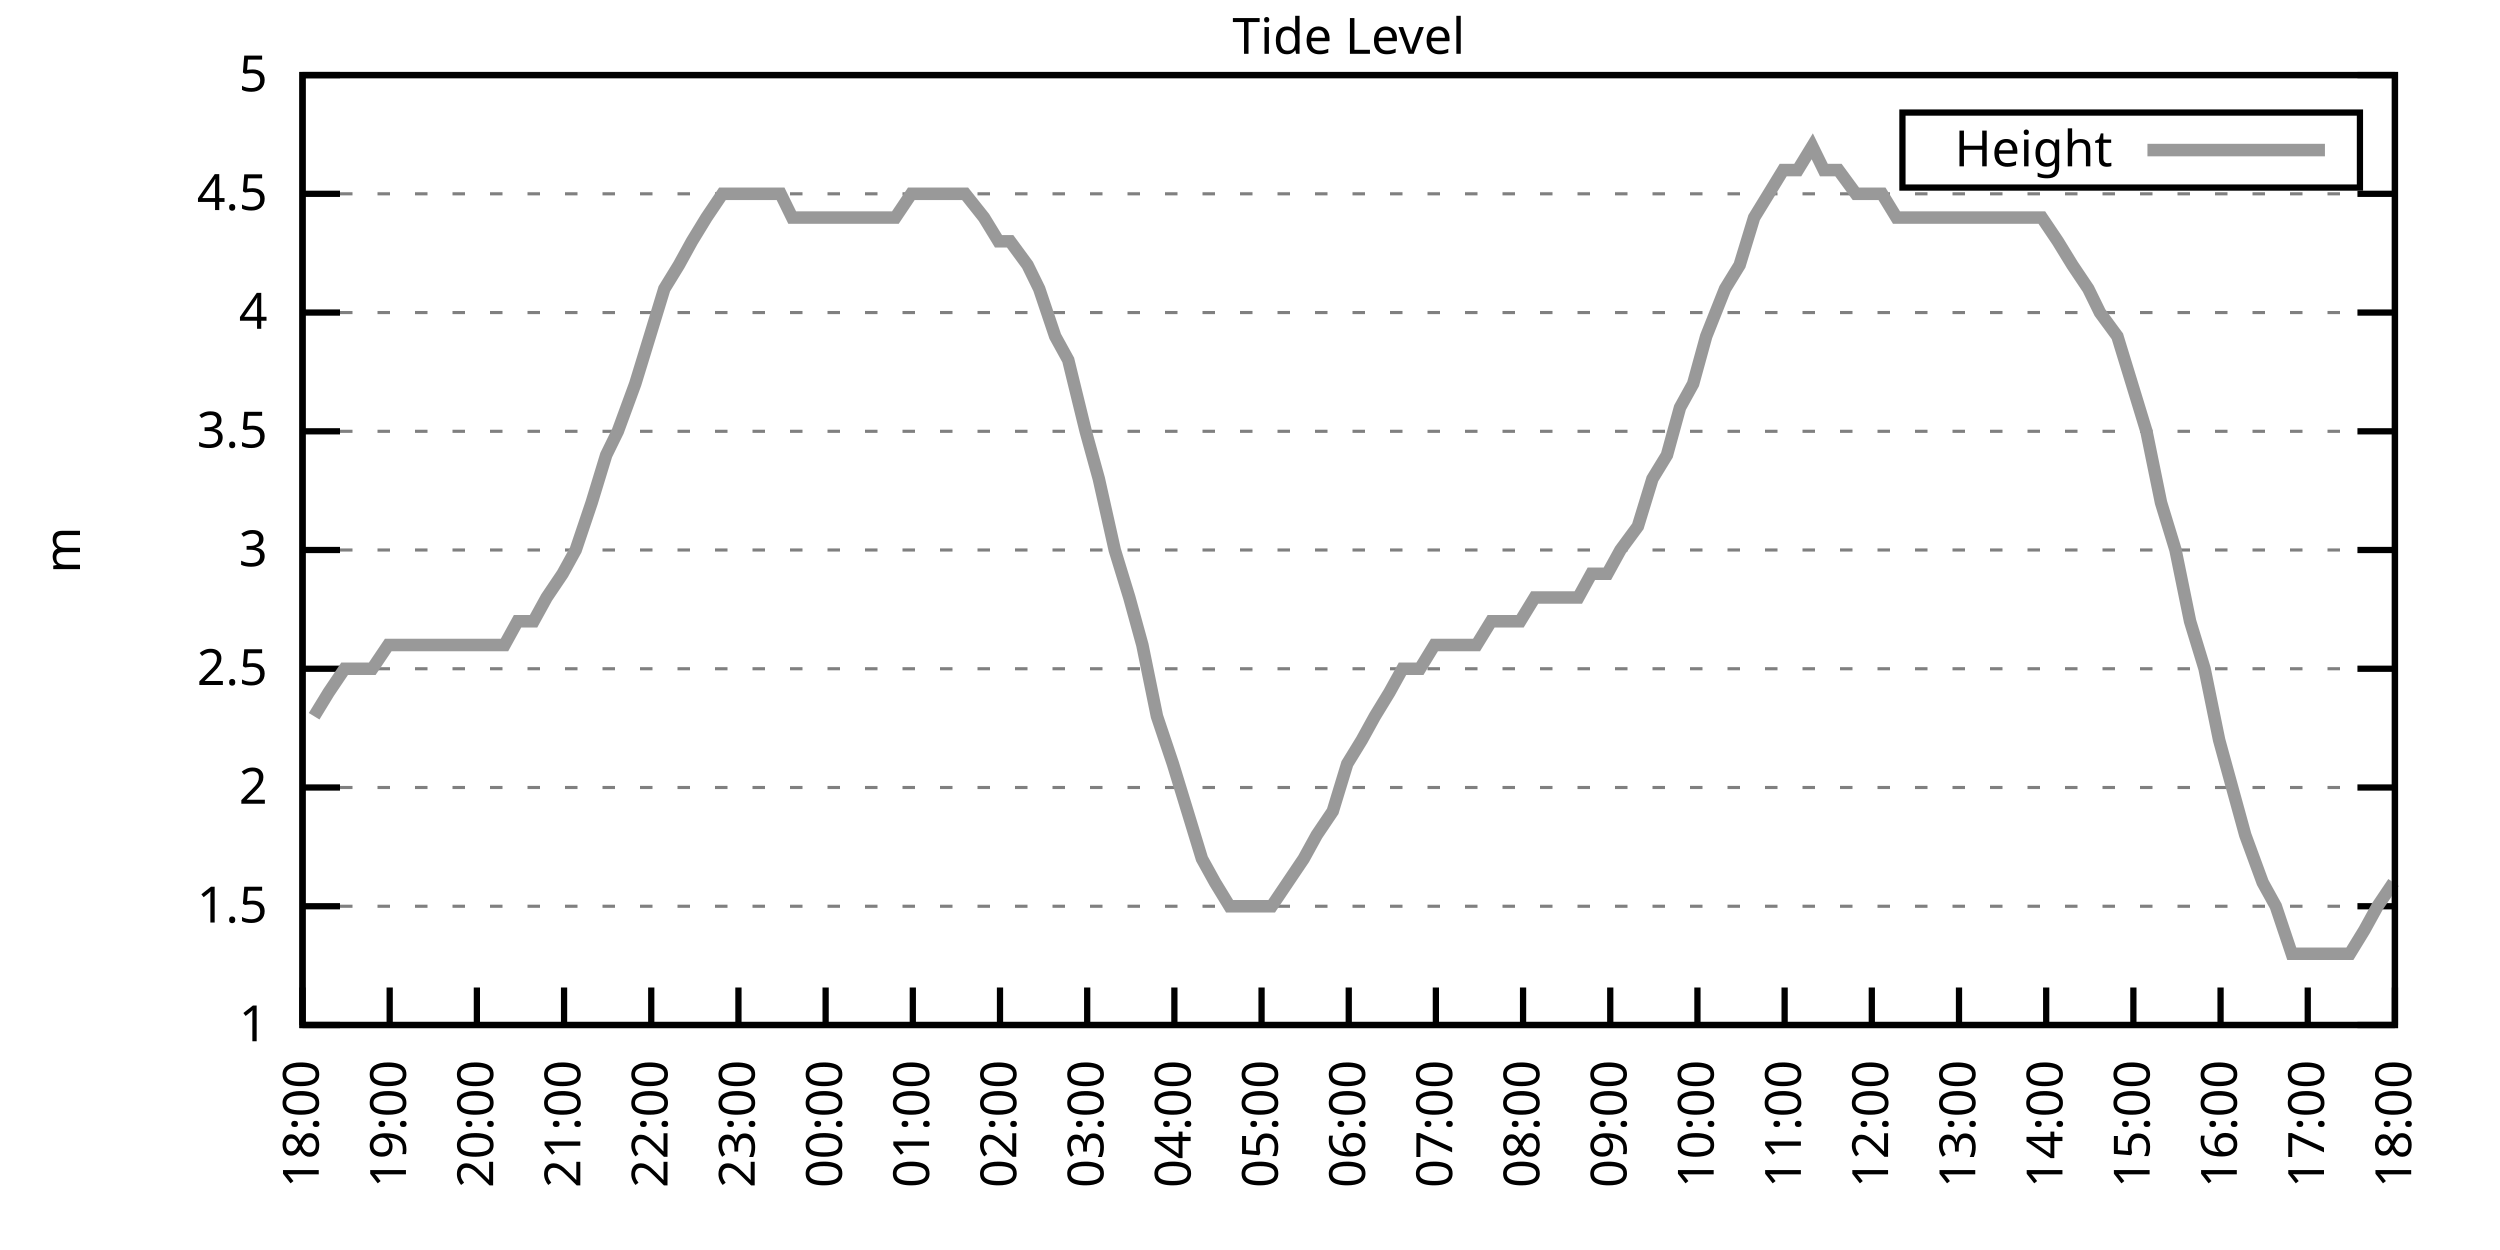
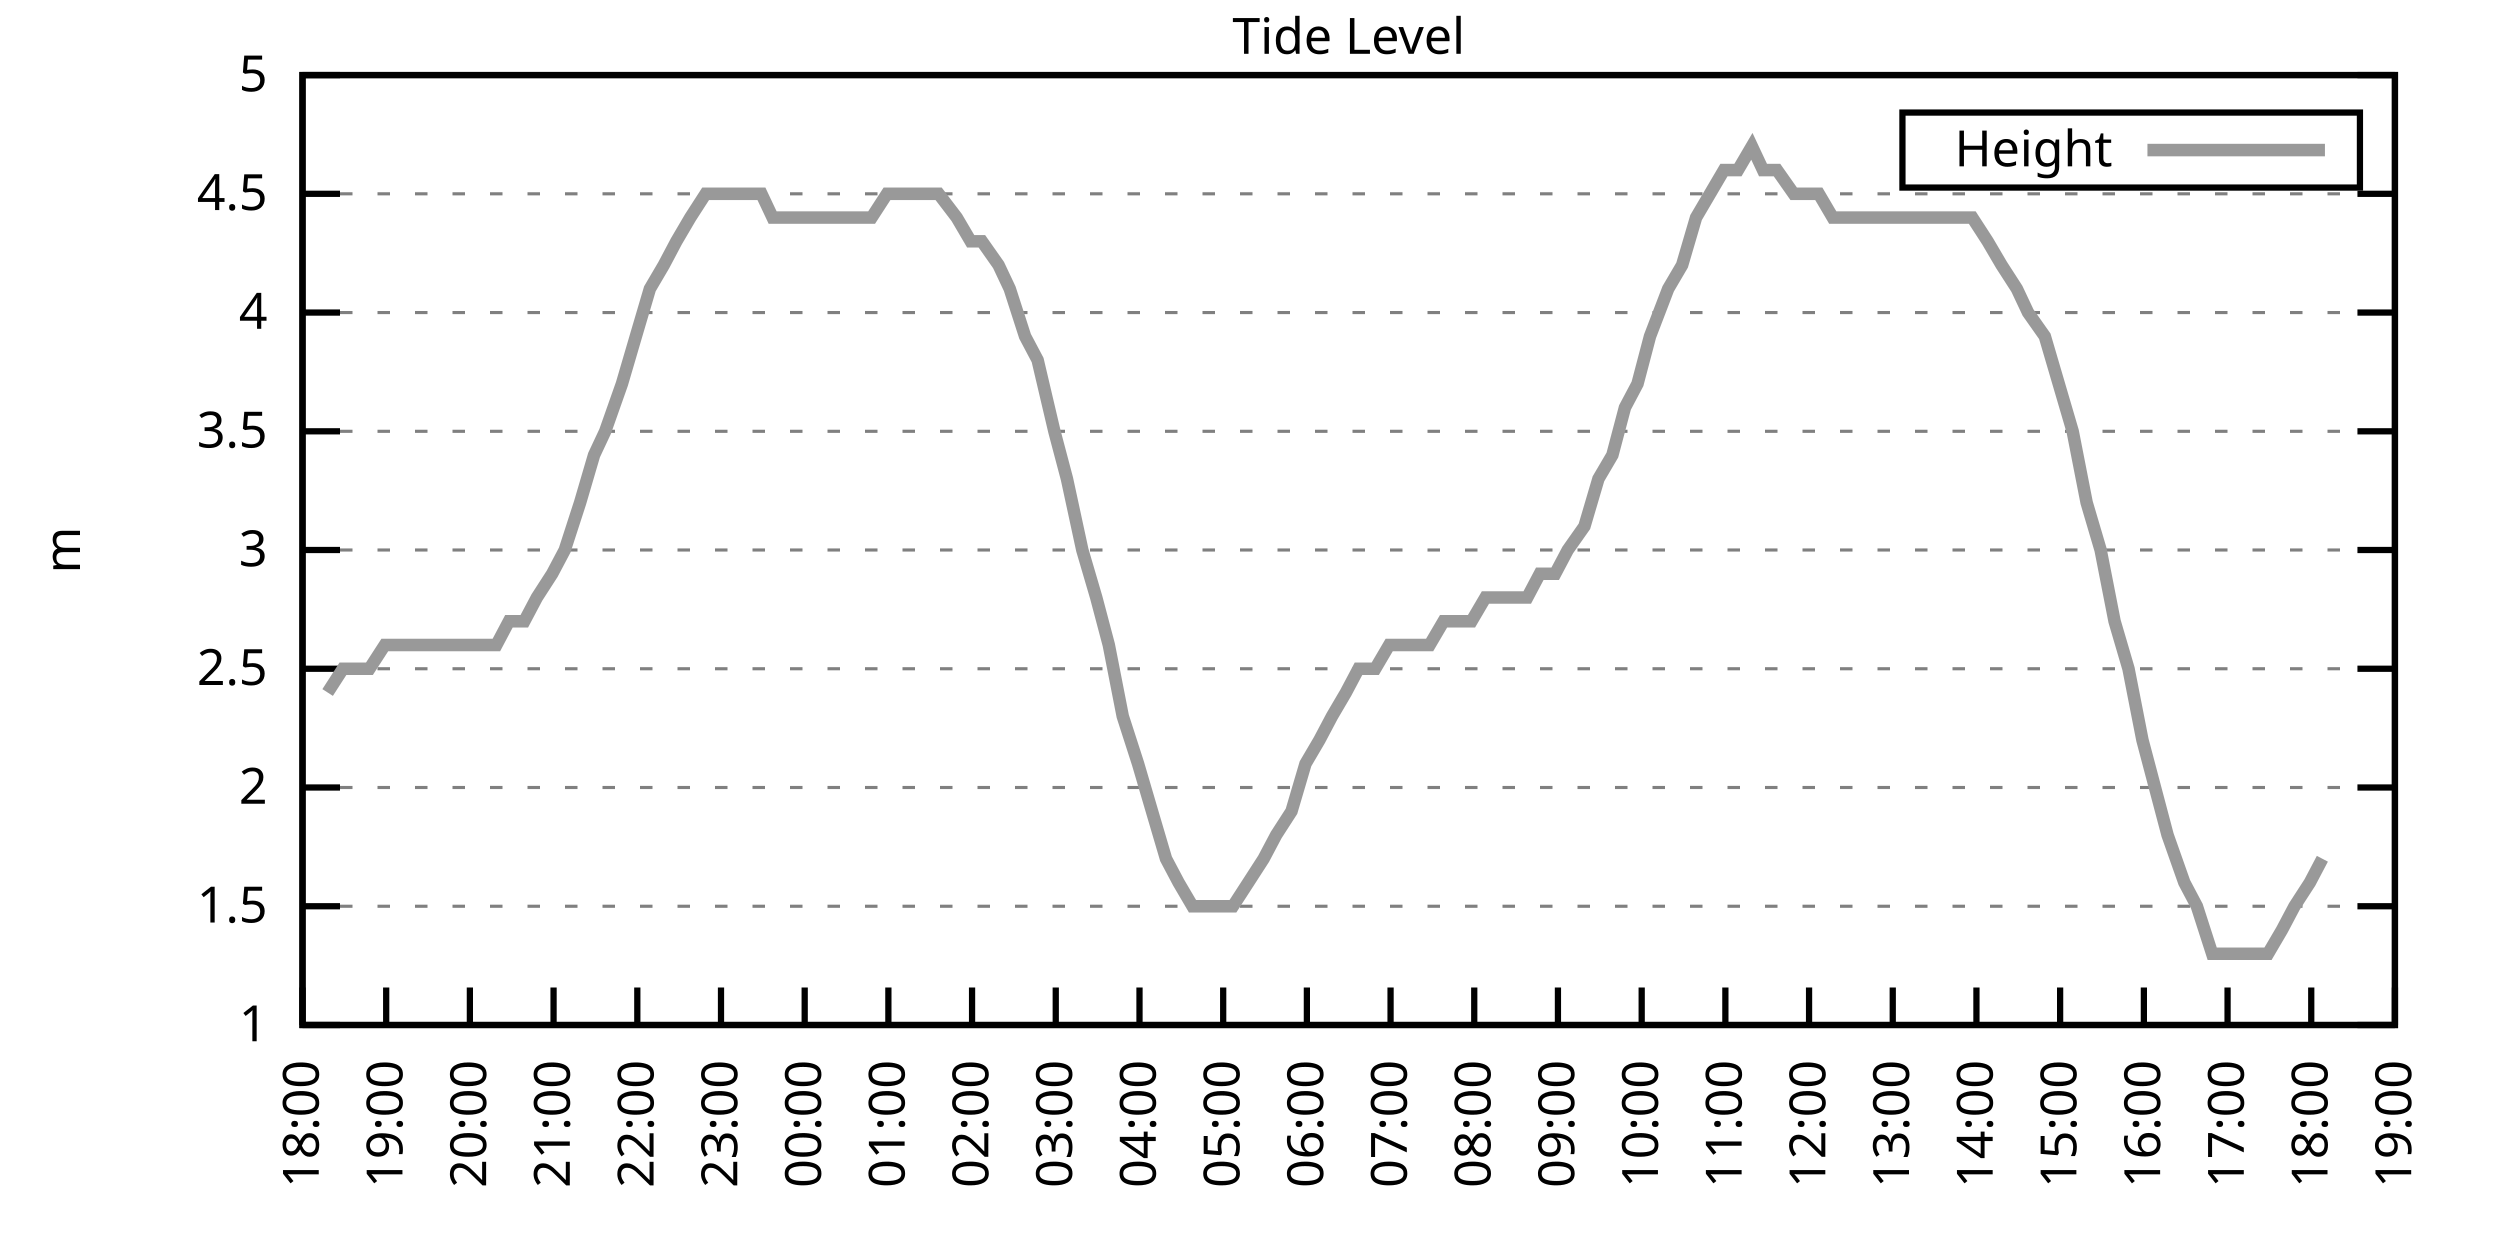
<svg xmlns="http://www.w3.org/2000/svg" xmlns:xlink="http://www.w3.org/1999/xlink" width="400" height="200" viewBox="0 0 400 200">
  <g id="gnuplot_canvas">
    <rect x="0" y="0" width="400" height="200" fill="none" />
    <defs>
      <circle id="gpDot" r="0.5" stroke-width="0.5" stroke="currentColor" />
      <path id="gpPt0" stroke-width="0.333" stroke="currentColor" d="M-1,0 h2 M0,-1 v2" />
      <path id="gpPt1" stroke-width="0.333" stroke="currentColor" d="M-1,-1 L1,1 M1,-1 L-1,1" />
      <path id="gpPt2" stroke-width="0.333" stroke="currentColor" d="M-1,0 L1,0 M0,-1 L0,1 M-1,-1 L1,1 M-1,1 L1,-1" />
      <rect id="gpPt3" stroke-width="0.333" stroke="currentColor" x="-1" y="-1" width="2" height="2" />
      <rect id="gpPt4" stroke-width="0.333" stroke="currentColor" fill="currentColor" x="-1" y="-1" width="2" height="2" />
      <circle id="gpPt5" stroke-width="0.333" stroke="currentColor" cx="0" cy="0" r="1" />
      <use xlink:href="#gpPt5" id="gpPt6" fill="currentColor" stroke="none" />
      <path id="gpPt7" stroke-width="0.333" stroke="currentColor" d="M0,-1.33 L-1.33,0.67 L1.33,0.67 z" />
      <use xlink:href="#gpPt7" id="gpPt8" fill="currentColor" stroke="none" />
      <use xlink:href="#gpPt7" id="gpPt9" stroke="currentColor" transform="rotate(180)" />
      <use xlink:href="#gpPt9" id="gpPt10" fill="currentColor" stroke="none" />
      <use xlink:href="#gpPt3" id="gpPt11" stroke="currentColor" transform="rotate(45)" />
      <use xlink:href="#gpPt11" id="gpPt12" fill="currentColor" stroke="none" />
      <path id="gpPt13" stroke-width="0.333" stroke="currentColor" d="M0,1.330 L1.265,0.411 L0.782,-1.067 L-0.782,-1.076 L-1.265,0.411 z" />
      <use xlink:href="#gpPt13" id="gpPt14" fill="currentColor" stroke="none" />
      <filter id="textbox" filterUnits="objectBoundingBox" x="0" y="0" height="1" width="1">
        <feFlood flood-color="white" flood-opacity="1" result="bgnd" />
        <feComposite in="SourceGraphic" in2="bgnd" operator="atop" />
      </filter>
      <filter id="greybox" filterUnits="objectBoundingBox" x="0" y="0" height="1" width="1">
        <feFlood flood-color="lightgrey" flood-opacity="1" result="grey" />
        <feComposite in="SourceGraphic" in2="grey" operator="atop" />
      </filter>
    </defs>
    <g fill="none" color="white" stroke="currentColor" stroke-width="1.00" stroke-linecap="butt" stroke-linejoin="miter">
</g>
    <g fill="none" color="black" stroke="currentColor" stroke-width="1.00" stroke-linecap="butt" stroke-linejoin="miter">
      <g stroke="none" shape-rendering="crispEdges">
        <polygon fill="rgb(255, 255, 255)" points="48.40,164.00 383.18,164.00 383.18,12.02 48.40,12.02 " />
      </g>
    </g>
    <g fill="none" color="black" stroke="currentColor" stroke-width="1.00" stroke-linecap="butt" stroke-linejoin="miter">
</g>
    <g fill="none" color="black" stroke="black" stroke-width="0.50" stroke-linecap="butt" stroke-linejoin="miter">
</g>
    <g fill="none" color="gray" stroke="currentColor" stroke-width="0.50" stroke-linecap="butt" stroke-linejoin="miter">
      <path stroke="gray" stroke-dasharray="2,4" class="gridline" d="M48.40,164.00 L383.19,164.00  " />
    </g>
    <g fill="none" color="gray" stroke="gray" stroke-width="1.00" stroke-linecap="butt" stroke-linejoin="miter">
</g>
    <g fill="none" color="black" stroke="currentColor" stroke-width="1.00" stroke-linecap="butt" stroke-linejoin="miter">
      <path stroke="black" d="M48.40,164.00 L54.40,164.00 M383.19,164.00 L377.19,164.00  " />
      <g transform="translate(42.80,166.60)" stroke="none" fill="black" font-family="Sans" font-size="8.00" text-anchor="end">
        <text>
          <tspan font-family="Sans"> 1</tspan>
        </text>
      </g>
    </g>
    <g fill="none" color="black" stroke="currentColor" stroke-width="1.00" stroke-linecap="butt" stroke-linejoin="miter">
</g>
    <g fill="none" color="black" stroke="black" stroke-width="0.50" stroke-linecap="butt" stroke-linejoin="miter">
</g>
    <g fill="none" color="gray" stroke="currentColor" stroke-width="0.50" stroke-linecap="butt" stroke-linejoin="miter">
      <path stroke="gray" stroke-dasharray="2,4" class="gridline" d="M48.40,145.00 L383.19,145.00  " />
    </g>
    <g fill="none" color="gray" stroke="gray" stroke-width="1.00" stroke-linecap="butt" stroke-linejoin="miter">
</g>
    <g fill="none" color="black" stroke="currentColor" stroke-width="1.00" stroke-linecap="butt" stroke-linejoin="miter">
      <path stroke="black" d="M48.40,145.00 L54.40,145.00 M383.19,145.00 L377.19,145.00  " />
      <g transform="translate(42.80,147.60)" stroke="none" fill="black" font-family="Sans" font-size="8.00" text-anchor="end">
        <text>
          <tspan font-family="Sans"> 1.5</tspan>
        </text>
      </g>
    </g>
    <g fill="none" color="black" stroke="currentColor" stroke-width="1.00" stroke-linecap="butt" stroke-linejoin="miter">
</g>
    <g fill="none" color="black" stroke="black" stroke-width="0.50" stroke-linecap="butt" stroke-linejoin="miter">
</g>
    <g fill="none" color="gray" stroke="currentColor" stroke-width="0.50" stroke-linecap="butt" stroke-linejoin="miter">
      <path stroke="gray" stroke-dasharray="2,4" class="gridline" d="M48.40,126.00 L383.19,126.00  " />
    </g>
    <g fill="none" color="gray" stroke="gray" stroke-width="1.00" stroke-linecap="butt" stroke-linejoin="miter">
</g>
    <g fill="none" color="black" stroke="currentColor" stroke-width="1.00" stroke-linecap="butt" stroke-linejoin="miter">
      <path stroke="black" d="M48.40,126.00 L54.40,126.00 M383.19,126.00 L377.19,126.00  " />
      <g transform="translate(42.80,128.60)" stroke="none" fill="black" font-family="Sans" font-size="8.00" text-anchor="end">
        <text>
          <tspan font-family="Sans"> 2</tspan>
        </text>
      </g>
    </g>
    <g fill="none" color="black" stroke="currentColor" stroke-width="1.00" stroke-linecap="butt" stroke-linejoin="miter">
</g>
    <g fill="none" color="black" stroke="black" stroke-width="0.50" stroke-linecap="butt" stroke-linejoin="miter">
</g>
    <g fill="none" color="gray" stroke="currentColor" stroke-width="0.50" stroke-linecap="butt" stroke-linejoin="miter">
      <path stroke="gray" stroke-dasharray="2,4" class="gridline" d="M48.40,107.00 L383.19,107.00  " />
    </g>
    <g fill="none" color="gray" stroke="gray" stroke-width="1.00" stroke-linecap="butt" stroke-linejoin="miter">
</g>
    <g fill="none" color="black" stroke="currentColor" stroke-width="1.00" stroke-linecap="butt" stroke-linejoin="miter">
      <path stroke="black" d="M48.40,107.00 L54.40,107.00 M383.19,107.00 L377.19,107.00  " />
      <g transform="translate(42.80,109.60)" stroke="none" fill="black" font-family="Sans" font-size="8.00" text-anchor="end">
        <text>
          <tspan font-family="Sans"> 2.5</tspan>
        </text>
      </g>
    </g>
    <g fill="none" color="black" stroke="currentColor" stroke-width="1.00" stroke-linecap="butt" stroke-linejoin="miter">
</g>
    <g fill="none" color="black" stroke="black" stroke-width="0.50" stroke-linecap="butt" stroke-linejoin="miter">
</g>
    <g fill="none" color="gray" stroke="currentColor" stroke-width="0.50" stroke-linecap="butt" stroke-linejoin="miter">
      <path stroke="gray" stroke-dasharray="2,4" class="gridline" d="M48.40,88.00 L383.19,88.00  " />
    </g>
    <g fill="none" color="gray" stroke="gray" stroke-width="1.00" stroke-linecap="butt" stroke-linejoin="miter">
</g>
    <g fill="none" color="black" stroke="currentColor" stroke-width="1.00" stroke-linecap="butt" stroke-linejoin="miter">
      <path stroke="black" d="M48.40,88.00 L54.40,88.00 M383.19,88.00 L377.19,88.00  " />
      <g transform="translate(42.80,90.60)" stroke="none" fill="black" font-family="Sans" font-size="8.00" text-anchor="end">
        <text>
          <tspan font-family="Sans"> 3</tspan>
        </text>
      </g>
    </g>
    <g fill="none" color="black" stroke="currentColor" stroke-width="1.00" stroke-linecap="butt" stroke-linejoin="miter">
</g>
    <g fill="none" color="black" stroke="black" stroke-width="0.50" stroke-linecap="butt" stroke-linejoin="miter">
</g>
    <g fill="none" color="gray" stroke="currentColor" stroke-width="0.50" stroke-linecap="butt" stroke-linejoin="miter">
      <path stroke="gray" stroke-dasharray="2,4" class="gridline" d="M48.40,69.01 L383.19,69.01  " />
    </g>
    <g fill="none" color="gray" stroke="gray" stroke-width="1.00" stroke-linecap="butt" stroke-linejoin="miter">
</g>
    <g fill="none" color="black" stroke="currentColor" stroke-width="1.00" stroke-linecap="butt" stroke-linejoin="miter">
      <path stroke="black" d="M48.40,69.01 L54.40,69.01 M383.19,69.01 L377.19,69.01  " />
      <g transform="translate(42.80,71.61)" stroke="none" fill="black" font-family="Sans" font-size="8.00" text-anchor="end">
        <text>
          <tspan font-family="Sans"> 3.5</tspan>
        </text>
      </g>
    </g>
    <g fill="none" color="black" stroke="currentColor" stroke-width="1.00" stroke-linecap="butt" stroke-linejoin="miter">
</g>
    <g fill="none" color="black" stroke="black" stroke-width="0.50" stroke-linecap="butt" stroke-linejoin="miter">
</g>
    <g fill="none" color="gray" stroke="currentColor" stroke-width="0.50" stroke-linecap="butt" stroke-linejoin="miter">
      <path stroke="gray" stroke-dasharray="2,4" class="gridline" d="M48.40,50.01 L383.19,50.01  " />
    </g>
    <g fill="none" color="gray" stroke="gray" stroke-width="1.00" stroke-linecap="butt" stroke-linejoin="miter">
</g>
    <g fill="none" color="black" stroke="currentColor" stroke-width="1.00" stroke-linecap="butt" stroke-linejoin="miter">
      <path stroke="black" d="M48.40,50.01 L54.40,50.01 M383.19,50.01 L377.19,50.01  " />
      <g transform="translate(42.80,52.61)" stroke="none" fill="black" font-family="Sans" font-size="8.00" text-anchor="end">
        <text>
          <tspan font-family="Sans"> 4</tspan>
        </text>
      </g>
    </g>
    <g fill="none" color="black" stroke="currentColor" stroke-width="1.00" stroke-linecap="butt" stroke-linejoin="miter">
</g>
    <g fill="none" color="black" stroke="black" stroke-width="0.50" stroke-linecap="butt" stroke-linejoin="miter">
</g>
    <g fill="none" color="gray" stroke="currentColor" stroke-width="0.50" stroke-linecap="butt" stroke-linejoin="miter">
      <path stroke="gray" stroke-dasharray="2,4" class="gridline" d="M48.40,31.01 L383.19,31.01  " />
    </g>
    <g fill="none" color="gray" stroke="gray" stroke-width="1.00" stroke-linecap="butt" stroke-linejoin="miter">
</g>
    <g fill="none" color="black" stroke="currentColor" stroke-width="1.00" stroke-linecap="butt" stroke-linejoin="miter">
      <path stroke="black" d="M48.40,31.01 L54.40,31.01 M383.19,31.01 L377.19,31.01  " />
      <g transform="translate(42.80,33.61)" stroke="none" fill="black" font-family="Sans" font-size="8.00" text-anchor="end">
        <text>
          <tspan font-family="Sans"> 4.5</tspan>
        </text>
      </g>
    </g>
    <g fill="none" color="black" stroke="currentColor" stroke-width="1.00" stroke-linecap="butt" stroke-linejoin="miter">
</g>
    <g fill="none" color="black" stroke="black" stroke-width="0.50" stroke-linecap="butt" stroke-linejoin="miter">
</g>
    <g fill="none" color="gray" stroke="currentColor" stroke-width="0.50" stroke-linecap="butt" stroke-linejoin="miter">
      <path stroke="gray" stroke-dasharray="2,4" class="gridline" d="M48.40,12.01 L383.19,12.01  " />
    </g>
    <g fill="none" color="gray" stroke="gray" stroke-width="1.00" stroke-linecap="butt" stroke-linejoin="miter">
</g>
    <g fill="none" color="black" stroke="currentColor" stroke-width="1.00" stroke-linecap="butt" stroke-linejoin="miter">
      <path stroke="black" d="M48.40,12.01 L54.40,12.01 M383.19,12.01 L377.19,12.01  " />
      <g transform="translate(42.80,14.61)" stroke="none" fill="black" font-family="Sans" font-size="8.00" text-anchor="end">
        <text>
          <tspan font-family="Sans"> 5</tspan>
        </text>
      </g>
    </g>
    <g fill="none" color="black" stroke="currentColor" stroke-width="1.00" stroke-linecap="butt" stroke-linejoin="miter">
      <path stroke="black" d="M48.40,164.00 L48.40,158.00  " />
      <g transform="translate(51.00,169.60) rotate(270.00)" stroke="none" fill="black" font-family="Sans" font-size="8.00" text-anchor="end">
        <text>
          <tspan font-family="Sans">18:00</tspan>
        </text>
      </g>
    </g>
    <g fill="none" color="black" stroke="currentColor" stroke-width="1.00" stroke-linecap="butt" stroke-linejoin="miter">
-       <path stroke="black" d="M62.35,164.00 L62.35,158.00  " />
-       <g transform="translate(64.95,169.60) rotate(270.00)" stroke="none" fill="black" font-family="Sans" font-size="8.00" text-anchor="end">
+       <path stroke="black" d="M61.79,164.00 L61.79,158.00  " />
+       <g transform="translate(64.39,169.60) rotate(270.00)" stroke="none" fill="black" font-family="Sans" font-size="8.00" text-anchor="end">
        <text>
          <tspan font-family="Sans">19:00</tspan>
        </text>
      </g>
    </g>
    <g fill="none" color="black" stroke="currentColor" stroke-width="1.00" stroke-linecap="butt" stroke-linejoin="miter">
-       <path stroke="black" d="M76.30,164.00 L76.30,158.00  " />
-       <g transform="translate(78.90,169.60) rotate(270.00)" stroke="none" fill="black" font-family="Sans" font-size="8.00" text-anchor="end">
+       <path stroke="black" d="M75.18,164.00 L75.18,158.00  " />
+       <g transform="translate(77.78,169.60) rotate(270.00)" stroke="none" fill="black" font-family="Sans" font-size="8.00" text-anchor="end">
        <text>
          <tspan font-family="Sans">20:00</tspan>
        </text>
      </g>
    </g>
    <g fill="none" color="black" stroke="currentColor" stroke-width="1.00" stroke-linecap="butt" stroke-linejoin="miter">
-       <path stroke="black" d="M90.25,164.00 L90.25,158.00  " />
-       <g transform="translate(92.85,169.60) rotate(270.00)" stroke="none" fill="black" font-family="Sans" font-size="8.00" text-anchor="end">
+       <path stroke="black" d="M88.57,164.00 L88.57,158.00  " />
+       <g transform="translate(91.17,169.60) rotate(270.00)" stroke="none" fill="black" font-family="Sans" font-size="8.00" text-anchor="end">
        <text>
          <tspan font-family="Sans">21:00</tspan>
        </text>
      </g>
    </g>
    <g fill="none" color="black" stroke="currentColor" stroke-width="1.00" stroke-linecap="butt" stroke-linejoin="miter">
-       <path stroke="black" d="M104.20,164.00 L104.20,158.00  " />
-       <g transform="translate(106.80,169.60) rotate(270.00)" stroke="none" fill="black" font-family="Sans" font-size="8.00" text-anchor="end">
+       <path stroke="black" d="M101.97,164.00 L101.97,158.00  " />
+       <g transform="translate(104.57,169.60) rotate(270.00)" stroke="none" fill="black" font-family="Sans" font-size="8.00" text-anchor="end">
        <text>
          <tspan font-family="Sans">22:00</tspan>
        </text>
      </g>
    </g>
    <g fill="none" color="black" stroke="currentColor" stroke-width="1.00" stroke-linecap="butt" stroke-linejoin="miter">
-       <path stroke="black" d="M118.15,164.00 L118.15,158.00  " />
-       <g transform="translate(120.75,169.60) rotate(270.00)" stroke="none" fill="black" font-family="Sans" font-size="8.00" text-anchor="end">
+       <path stroke="black" d="M115.36,164.00 L115.36,158.00  " />
+       <g transform="translate(117.96,169.60) rotate(270.00)" stroke="none" fill="black" font-family="Sans" font-size="8.00" text-anchor="end">
        <text>
          <tspan font-family="Sans">23:00</tspan>
        </text>
      </g>
    </g>
    <g fill="none" color="black" stroke="currentColor" stroke-width="1.00" stroke-linecap="butt" stroke-linejoin="miter">
-       <path stroke="black" d="M132.10,164.00 L132.10,158.00  " />
-       <g transform="translate(134.70,169.60) rotate(270.00)" stroke="none" fill="black" font-family="Sans" font-size="8.00" text-anchor="end">
+       <path stroke="black" d="M128.75,164.00 L128.75,158.00  " />
+       <g transform="translate(131.35,169.60) rotate(270.00)" stroke="none" fill="black" font-family="Sans" font-size="8.00" text-anchor="end">
        <text>
          <tspan font-family="Sans">00:00</tspan>
        </text>
      </g>
    </g>
    <g fill="none" color="black" stroke="currentColor" stroke-width="1.00" stroke-linecap="butt" stroke-linejoin="miter">
-       <path stroke="black" d="M146.05,164.00 L146.05,158.00  " />
-       <g transform="translate(148.65,169.60) rotate(270.00)" stroke="none" fill="black" font-family="Sans" font-size="8.00" text-anchor="end">
+       <path stroke="black" d="M142.14,164.00 L142.14,158.00  " />
+       <g transform="translate(144.74,169.60) rotate(270.00)" stroke="none" fill="black" font-family="Sans" font-size="8.00" text-anchor="end">
        <text>
          <tspan font-family="Sans">01:00</tspan>
        </text>
      </g>
    </g>
    <g fill="none" color="black" stroke="currentColor" stroke-width="1.00" stroke-linecap="butt" stroke-linejoin="miter">
-       <path stroke="black" d="M160.00,164.00 L160.00,158.00  " />
-       <g transform="translate(162.60,169.60) rotate(270.00)" stroke="none" fill="black" font-family="Sans" font-size="8.00" text-anchor="end">
+       <path stroke="black" d="M155.53,164.00 L155.53,158.00  " />
+       <g transform="translate(158.13,169.60) rotate(270.00)" stroke="none" fill="black" font-family="Sans" font-size="8.00" text-anchor="end">
        <text>
          <tspan font-family="Sans">02:00</tspan>
        </text>
      </g>
    </g>
    <g fill="none" color="black" stroke="currentColor" stroke-width="1.00" stroke-linecap="butt" stroke-linejoin="miter">
-       <path stroke="black" d="M173.95,164.00 L173.95,158.00  " />
-       <g transform="translate(176.55,169.60) rotate(270.00)" stroke="none" fill="black" font-family="Sans" font-size="8.00" text-anchor="end">
+       <path stroke="black" d="M168.92,164.00 L168.92,158.00  " />
+       <g transform="translate(171.52,169.60) rotate(270.00)" stroke="none" fill="black" font-family="Sans" font-size="8.00" text-anchor="end">
        <text>
          <tspan font-family="Sans">03:00</tspan>
        </text>
      </g>
    </g>
    <g fill="none" color="black" stroke="currentColor" stroke-width="1.00" stroke-linecap="butt" stroke-linejoin="miter">
-       <path stroke="black" d="M187.90,164.00 L187.90,158.00  " />
-       <g transform="translate(190.50,169.60) rotate(270.00)" stroke="none" fill="black" font-family="Sans" font-size="8.00" text-anchor="end">
+       <path stroke="black" d="M182.32,164.00 L182.32,158.00  " />
+       <g transform="translate(184.92,169.60) rotate(270.00)" stroke="none" fill="black" font-family="Sans" font-size="8.00" text-anchor="end">
        <text>
          <tspan font-family="Sans">04:00</tspan>
        </text>
      </g>
    </g>
    <g fill="none" color="black" stroke="currentColor" stroke-width="1.00" stroke-linecap="butt" stroke-linejoin="miter">
-       <path stroke="black" d="M201.85,164.00 L201.85,158.00  " />
-       <g transform="translate(204.45,169.60) rotate(270.00)" stroke="none" fill="black" font-family="Sans" font-size="8.00" text-anchor="end">
+       <path stroke="black" d="M195.71,164.00 L195.71,158.00  " />
+       <g transform="translate(198.31,169.60) rotate(270.00)" stroke="none" fill="black" font-family="Sans" font-size="8.00" text-anchor="end">
        <text>
          <tspan font-family="Sans">05:00</tspan>
        </text>
      </g>
    </g>
    <g fill="none" color="black" stroke="currentColor" stroke-width="1.00" stroke-linecap="butt" stroke-linejoin="miter">
-       <path stroke="black" d="M215.80,164.00 L215.80,158.00  " />
-       <g transform="translate(218.40,169.60) rotate(270.00)" stroke="none" fill="black" font-family="Sans" font-size="8.00" text-anchor="end">
+       <path stroke="black" d="M209.10,164.00 L209.10,158.00  " />
+       <g transform="translate(211.70,169.60) rotate(270.00)" stroke="none" fill="black" font-family="Sans" font-size="8.00" text-anchor="end">
        <text>
          <tspan font-family="Sans">06:00</tspan>
        </text>
      </g>
    </g>
    <g fill="none" color="black" stroke="currentColor" stroke-width="1.00" stroke-linecap="butt" stroke-linejoin="miter">
-       <path stroke="black" d="M229.74,164.00 L229.74,158.00  " />
-       <g transform="translate(232.34,169.60) rotate(270.00)" stroke="none" fill="black" font-family="Sans" font-size="8.00" text-anchor="end">
+       <path stroke="black" d="M222.49,164.00 L222.49,158.00  " />
+       <g transform="translate(225.09,169.60) rotate(270.00)" stroke="none" fill="black" font-family="Sans" font-size="8.00" text-anchor="end">
        <text>
          <tspan font-family="Sans">07:00</tspan>
        </text>
      </g>
    </g>
    <g fill="none" color="black" stroke="currentColor" stroke-width="1.00" stroke-linecap="butt" stroke-linejoin="miter">
-       <path stroke="black" d="M243.69,164.00 L243.69,158.00  " />
-       <g transform="translate(246.29,169.60) rotate(270.00)" stroke="none" fill="black" font-family="Sans" font-size="8.00" text-anchor="end">
+       <path stroke="black" d="M235.88,164.00 L235.88,158.00  " />
+       <g transform="translate(238.48,169.60) rotate(270.00)" stroke="none" fill="black" font-family="Sans" font-size="8.00" text-anchor="end">
        <text>
          <tspan font-family="Sans">08:00</tspan>
        </text>
      </g>
    </g>
    <g fill="none" color="black" stroke="currentColor" stroke-width="1.00" stroke-linecap="butt" stroke-linejoin="miter">
-       <path stroke="black" d="M257.64,164.00 L257.64,158.00  " />
-       <g transform="translate(260.24,169.60) rotate(270.00)" stroke="none" fill="black" font-family="Sans" font-size="8.00" text-anchor="end">
+       <path stroke="black" d="M249.27,164.00 L249.27,158.00  " />
+       <g transform="translate(251.87,169.60) rotate(270.00)" stroke="none" fill="black" font-family="Sans" font-size="8.00" text-anchor="end">
        <text>
          <tspan font-family="Sans">09:00</tspan>
        </text>
      </g>
    </g>
    <g fill="none" color="black" stroke="currentColor" stroke-width="1.00" stroke-linecap="butt" stroke-linejoin="miter">
-       <path stroke="black" d="M271.59,164.00 L271.59,158.00  " />
-       <g transform="translate(274.19,169.60) rotate(270.00)" stroke="none" fill="black" font-family="Sans" font-size="8.00" text-anchor="end">
+       <path stroke="black" d="M262.67,164.00 L262.67,158.00  " />
+       <g transform="translate(265.27,169.60) rotate(270.00)" stroke="none" fill="black" font-family="Sans" font-size="8.00" text-anchor="end">
        <text>
          <tspan font-family="Sans">10:00</tspan>
        </text>
      </g>
    </g>
    <g fill="none" color="black" stroke="currentColor" stroke-width="1.00" stroke-linecap="butt" stroke-linejoin="miter">
-       <path stroke="black" d="M285.54,164.00 L285.54,158.00  " />
-       <g transform="translate(288.14,169.60) rotate(270.00)" stroke="none" fill="black" font-family="Sans" font-size="8.00" text-anchor="end">
+       <path stroke="black" d="M276.06,164.00 L276.06,158.00  " />
+       <g transform="translate(278.66,169.60) rotate(270.00)" stroke="none" fill="black" font-family="Sans" font-size="8.00" text-anchor="end">
        <text>
          <tspan font-family="Sans">11:00</tspan>
        </text>
      </g>
    </g>
    <g fill="none" color="black" stroke="currentColor" stroke-width="1.00" stroke-linecap="butt" stroke-linejoin="miter">
-       <path stroke="black" d="M299.49,164.00 L299.49,158.00  " />
-       <g transform="translate(302.09,169.60) rotate(270.00)" stroke="none" fill="black" font-family="Sans" font-size="8.00" text-anchor="end">
+       <path stroke="black" d="M289.45,164.00 L289.45,158.00  " />
+       <g transform="translate(292.05,169.60) rotate(270.00)" stroke="none" fill="black" font-family="Sans" font-size="8.00" text-anchor="end">
        <text>
          <tspan font-family="Sans">12:00</tspan>
        </text>
      </g>
    </g>
    <g fill="none" color="black" stroke="currentColor" stroke-width="1.00" stroke-linecap="butt" stroke-linejoin="miter">
-       <path stroke="black" d="M313.44,164.00 L313.44,158.00  " />
-       <g transform="translate(316.04,169.60) rotate(270.00)" stroke="none" fill="black" font-family="Sans" font-size="8.00" text-anchor="end">
+       <path stroke="black" d="M302.84,164.00 L302.84,158.00  " />
+       <g transform="translate(305.44,169.60) rotate(270.00)" stroke="none" fill="black" font-family="Sans" font-size="8.00" text-anchor="end">
        <text>
          <tspan font-family="Sans">13:00</tspan>
        </text>
      </g>
    </g>
    <g fill="none" color="black" stroke="currentColor" stroke-width="1.00" stroke-linecap="butt" stroke-linejoin="miter">
-       <path stroke="black" d="M327.39,164.00 L327.39,158.00  " />
-       <g transform="translate(329.99,169.60) rotate(270.00)" stroke="none" fill="black" font-family="Sans" font-size="8.00" text-anchor="end">
+       <path stroke="black" d="M316.23,164.00 L316.23,158.00  " />
+       <g transform="translate(318.83,169.60) rotate(270.00)" stroke="none" fill="black" font-family="Sans" font-size="8.00" text-anchor="end">
        <text>
          <tspan font-family="Sans">14:00</tspan>
        </text>
      </g>
    </g>
    <g fill="none" color="black" stroke="currentColor" stroke-width="1.00" stroke-linecap="butt" stroke-linejoin="miter">
-       <path stroke="black" d="M341.34,164.00 L341.34,158.00  " />
-       <g transform="translate(343.94,169.60) rotate(270.00)" stroke="none" fill="black" font-family="Sans" font-size="8.00" text-anchor="end">
+       <path stroke="black" d="M329.62,164.00 L329.62,158.00  " />
+       <g transform="translate(332.22,169.60) rotate(270.00)" stroke="none" fill="black" font-family="Sans" font-size="8.00" text-anchor="end">
        <text>
          <tspan font-family="Sans">15:00</tspan>
        </text>
      </g>
    </g>
    <g fill="none" color="black" stroke="currentColor" stroke-width="1.00" stroke-linecap="butt" stroke-linejoin="miter">
-       <path stroke="black" d="M355.29,164.00 L355.29,158.00  " />
-       <g transform="translate(357.89,169.60) rotate(270.00)" stroke="none" fill="black" font-family="Sans" font-size="8.00" text-anchor="end">
+       <path stroke="black" d="M343.02,164.00 L343.02,158.00  " />
+       <g transform="translate(345.62,169.60) rotate(270.00)" stroke="none" fill="black" font-family="Sans" font-size="8.00" text-anchor="end">
        <text>
          <tspan font-family="Sans">16:00</tspan>
        </text>
      </g>
    </g>
    <g fill="none" color="black" stroke="currentColor" stroke-width="1.00" stroke-linecap="butt" stroke-linejoin="miter">
-       <path stroke="black" d="M369.24,164.00 L369.24,158.00  " />
-       <g transform="translate(371.84,169.60) rotate(270.00)" stroke="none" fill="black" font-family="Sans" font-size="8.00" text-anchor="end">
+       <path stroke="black" d="M356.41,164.00 L356.41,158.00  " />
+       <g transform="translate(359.01,169.60) rotate(270.00)" stroke="none" fill="black" font-family="Sans" font-size="8.00" text-anchor="end">
        <text>
          <tspan font-family="Sans">17:00</tspan>
+         </text>
+       </g>
+     </g>
+     <g fill="none" color="black" stroke="currentColor" stroke-width="1.00" stroke-linecap="butt" stroke-linejoin="miter">
+       <path stroke="black" d="M369.80,164.00 L369.80,158.00  " />
+       <g transform="translate(372.40,169.60) rotate(270.00)" stroke="none" fill="black" font-family="Sans" font-size="8.00" text-anchor="end">
+         <text>
+           <tspan font-family="Sans">18:00</tspan>
        </text>
      </g>
    </g>
    <g fill="none" color="black" stroke="currentColor" stroke-width="1.00" stroke-linecap="butt" stroke-linejoin="miter">
      <path stroke="black" d="M383.19,164.00 L383.19,158.00  " />
      <g transform="translate(385.79,169.60) rotate(270.00)" stroke="none" fill="black" font-family="Sans" font-size="8.00" text-anchor="end">
        <text>
-           <tspan font-family="Sans">18:00</tspan>
+           <tspan font-family="Sans">19:00</tspan>
        </text>
      </g>
    </g>
    <g fill="none" color="black" stroke="currentColor" stroke-width="1.00" stroke-linecap="butt" stroke-linejoin="miter">
</g>
    <g fill="none" color="black" stroke="currentColor" stroke-width="1.00" stroke-linecap="butt" stroke-linejoin="miter">
      <path stroke="black" d="M48.40,12.01 L48.40,164.00 L383.19,164.00 L383.19,12.01 L48.40,12.01 Z  " />
    </g>
    <g fill="none" color="black" stroke="currentColor" stroke-width="1.00" stroke-linecap="butt" stroke-linejoin="miter">
</g>
    <g fill="none" color="black" stroke="currentColor" stroke-width="1.00" stroke-linecap="butt" stroke-linejoin="miter">
      <path stroke="black" d="M304.39,30.01 L304.39,18.01 L377.59,18.01 L377.59,30.01 L304.39,30.01 Z  " />
    </g>
    <g id="Tide_level_plot_1">
      <g fill="none" color="white" stroke="black" stroke-width="2.00" stroke-linecap="butt" stroke-linejoin="miter">
</g>
      <g fill="none" color="black" stroke="currentColor" stroke-width="2.00" stroke-linecap="butt" stroke-linejoin="miter">
        <g transform="translate(337.99,26.61)" stroke="none" fill="black" font-family="Sans" font-size="8.00" text-anchor="end">
          <text>
            <tspan font-family="Sans">Height</tspan>
          </text>
        </g>
      </g>
      <g fill="none" color="black" stroke="currentColor" stroke-width="2.00" stroke-linecap="butt" stroke-linejoin="miter">
-         <path stroke="rgb(153, 153, 153)" d="M343.59,24.01 L371.99,24.01 M50.26,114.60 L52.58,110.80 L55.14,107.00 L57.47,107.00 L59.56,107.00 L62.12,103.20   L64.21,103.20 L66.77,103.20 L68.86,103.20 L71.42,103.20 L73.51,103.20 L76.07,103.20 L78.16,103.20 L80.72,103.20   L82.81,99.40 L85.37,99.40 L87.46,95.60 L90.02,91.80 L92.11,88.00 L94.67,80.41 L96.99,72.81 L98.85,69.01   L101.64,61.41 L103.97,53.81 L106.29,46.21 L108.62,42.41 L110.71,38.61 L113.03,34.81 L115.59,31.01 L117.92,31.01   L120.24,31.01 L122.33,31.01 L124.89,31.01 L126.75,34.81 L129.54,34.81 L131.87,34.81 L134.19,34.81 L136.28,34.81   L138.84,34.81 L141.16,34.81 L143.26,34.81 L145.81,31.01 L148.14,31.01 L150.46,31.01 L152.32,31.01 L154.42,31.01   L157.44,34.81 L159.76,38.61 L161.62,38.61 L164.41,42.41 L166.27,46.21 L168.83,53.81 L170.92,57.61 L173.71,69.01   L175.81,76.61 L178.36,88.00 L180.69,95.60 L182.78,103.20 L185.11,114.60 L187.66,122.20 L189.99,129.80 L192.31,137.40   L194.41,141.20 L196.73,145.00 L199.29,145.00 L201.15,145.00 L203.47,145.00 L206.03,141.20 L208.59,137.40 L210.68,133.60   L213.24,129.80 L215.56,122.20 L217.89,118.40 L219.98,114.60 L222.30,110.80 L224.40,107.00 L227.19,107.00 L229.51,103.20   L231.60,103.20 L234.16,103.20 L236.25,103.20 L238.58,99.40 L241.14,99.40 L243.23,99.40 L245.55,95.60 L248.11,95.60   L250.44,95.60 L252.53,95.60 L254.62,91.80 L257.18,91.80 L259.27,88.00 L262.06,84.21 L264.39,76.61 L266.71,72.81   L268.80,65.21 L270.90,61.41 L272.99,53.81 L276.01,46.21 L278.34,42.41 L280.66,34.81 L282.99,31.01 L285.31,27.21   L287.64,27.21 L289.96,23.41 L291.82,27.21 L294.15,27.21 L296.94,31.01 L299.03,31.01 L301.12,31.01 L303.44,34.81   L305.77,34.81 L308.56,34.81 L310.88,34.81 L313.21,34.81 L314.84,34.81 L317.39,34.81 L320.18,34.81 L322.04,34.81   L324.37,34.81 L326.69,34.81 L329.25,38.61 L331.58,42.41 L334.13,46.21 L335.99,50.01 L338.78,53.81 L341.11,61.41   L343.43,69.01 L345.76,80.41 L348.08,88.00 L350.41,99.40 L352.73,107.00 L355.06,118.40 L357.15,126.00 L359.24,133.60   L362.03,141.20 L364.13,145.00 L366.68,152.60 L368.78,152.60 L370.87,152.60 L373.66,152.60 L375.98,152.60 L378.31,148.80   L380.40,145.00 L382.96,141.20  " />
+         <path stroke="rgb(153, 153, 153)" d="M343.59,24.01 L371.99,24.01 M52.42,110.80 L54.87,107.00 L57.10,107.00 L59.11,107.00 L61.57,103.20 L63.58,103.20   L66.03,103.20 L68.04,103.20 L70.50,103.20 L72.50,103.20 L74.96,103.20 L76.97,103.20 L79.42,103.20 L81.43,99.40   L83.89,99.40 L85.90,95.60 L88.35,91.80 L90.36,88.00 L92.82,80.41 L95.05,72.81 L96.83,69.01 L99.51,61.41   L101.74,53.81 L103.98,46.21 L106.21,42.41 L108.22,38.61 L110.45,34.81 L112.90,31.01 L115.13,31.01 L117.37,31.01   L119.38,31.01 L121.83,31.01 L123.62,34.81 L126.29,34.81 L128.53,34.81 L130.76,34.81 L132.77,34.81 L135.22,34.81   L137.45,34.81 L139.46,34.81 L141.92,31.01 L144.15,31.01 L146.38,31.01 L148.17,31.01 L150.18,31.01 L153.08,34.81   L155.31,38.61 L157.10,38.61 L159.77,42.41 L161.56,46.21 L164.01,53.81 L166.02,57.61 L168.70,69.01 L170.71,76.61   L173.17,88.00 L175.40,95.60 L177.41,103.20 L179.64,114.60 L182.09,122.20 L184.32,129.80 L186.56,137.40 L188.57,141.20   L190.80,145.00 L193.25,145.00 L195.04,145.00 L197.27,145.00 L199.73,141.20 L202.18,137.40 L204.19,133.60 L206.64,129.80   L208.88,122.20 L211.11,118.40 L213.12,114.60 L215.35,110.80 L217.36,107.00 L220.04,107.00 L222.27,103.20 L224.28,103.20   L226.73,103.20 L228.74,103.20 L230.97,99.40 L233.43,99.40 L235.44,99.40 L237.67,95.60 L240.12,95.60 L242.36,95.60   L244.36,95.60 L246.37,91.80 L248.83,91.80 L250.84,88.00 L253.51,84.21 L255.75,76.61 L257.98,72.81 L259.99,65.21   L262.00,61.41 L264.00,53.81 L266.91,46.21 L269.14,42.41 L271.37,34.81 L273.60,31.01 L275.83,27.21 L278.07,27.21   L280.30,23.41 L282.08,27.21 L284.32,27.21 L286.99,31.01 L289.00,31.01 L291.01,31.01 L293.24,34.81 L295.48,34.81   L298.15,34.81 L300.39,34.81 L302.62,34.81 L304.18,34.81 L306.63,34.81 L309.31,34.81 L311.10,34.81 L313.33,34.81   L315.56,34.81 L318.02,38.61 L320.25,42.41 L322.70,46.21 L324.49,50.01 L327.17,53.81 L329.40,61.41 L331.63,69.01   L333.86,80.41 L336.10,88.00 L338.33,99.40 L340.56,107.00 L342.79,118.40 L344.80,126.00 L346.81,133.60 L349.49,141.20   L351.50,145.00 L353.95,152.60 L355.96,152.60 L357.97,152.60 L360.65,152.60 L362.88,152.60 L365.11,148.80 L367.12,145.00   L369.58,141.20 L371.58,137.40  " />
      </g>
    </g>
    <g fill="none" color="black" stroke="currentColor" stroke-width="2.00" stroke-linecap="butt" stroke-linejoin="miter">
</g>
    <g fill="none" color="black" stroke="black" stroke-width="1.00" stroke-linecap="butt" stroke-linejoin="miter">
</g>
    <g fill="none" color="black" stroke="currentColor" stroke-width="1.00" stroke-linecap="butt" stroke-linejoin="miter">
      <path stroke="black" d="M48.40,12.01 L48.40,164.00 L383.19,164.00 L383.19,12.01 L48.40,12.01 Z  " />
      <g transform="translate(12.80,88.01) rotate(270.00)" stroke="none" fill="black" font-family="Sans" font-size="8.00" text-anchor="middle">
        <text>
          <tspan font-family="Sans">m</tspan>
        </text>
      </g>
    </g>
    <g fill="none" color="black" stroke="currentColor" stroke-width="1.00" stroke-linecap="butt" stroke-linejoin="miter">
</g>
    <g fill="none" color="black" stroke="currentColor" stroke-width="1.00" stroke-linecap="butt" stroke-linejoin="miter">
      <g transform="translate(215.79,8.61)" stroke="none" fill="black" font-family="Sans" font-size="8.00" text-anchor="middle">
        <text>
          <tspan font-family="Sans">Tide Level</tspan>
        </text>
      </g>
    </g>
    <g fill="none" color="black" stroke="currentColor" stroke-width="1.00" stroke-linecap="butt" stroke-linejoin="miter">
</g>
  </g>
</svg>
